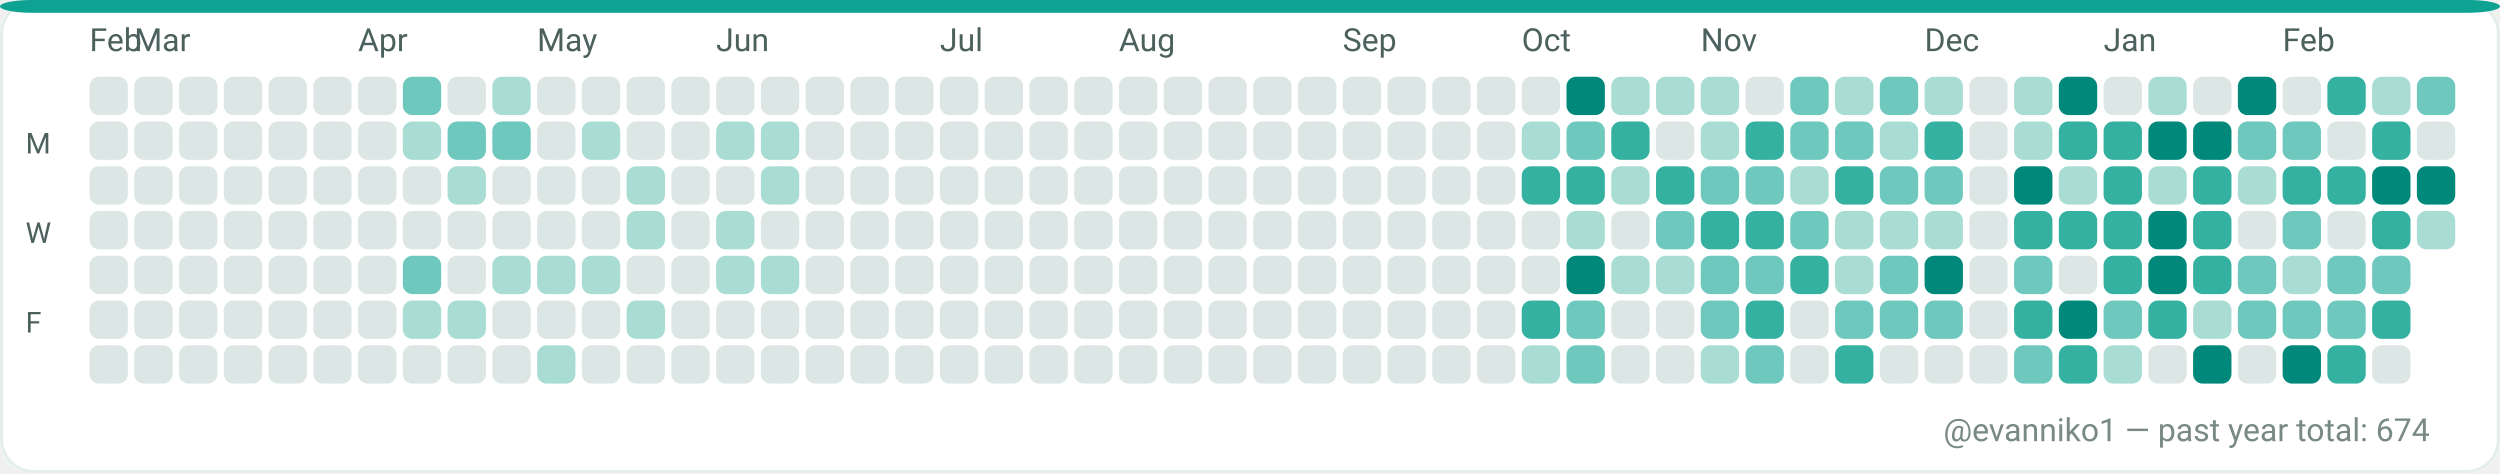
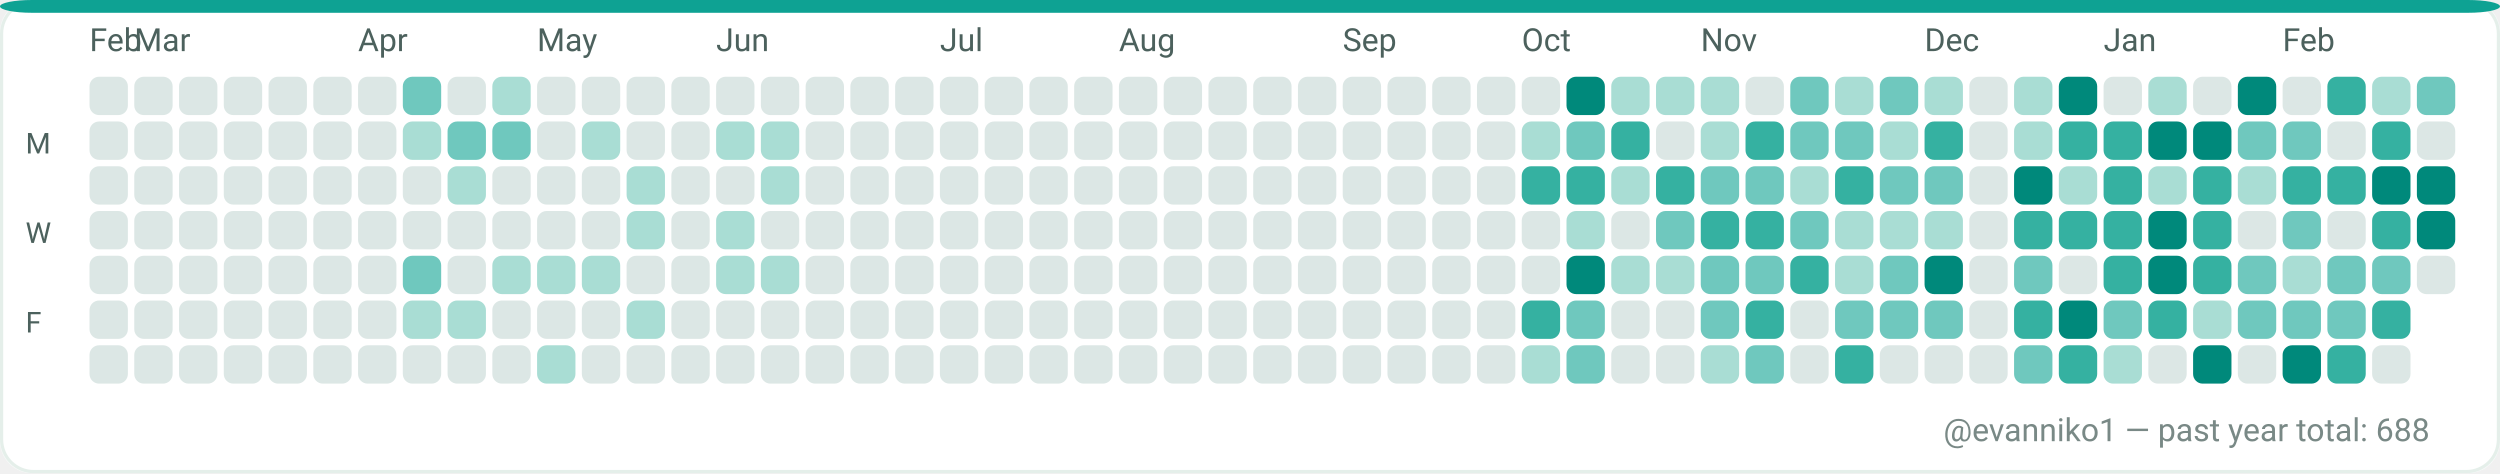
<svg xmlns="http://www.w3.org/2000/svg" width="782" height="148" viewBox="0 0 782 148" role="img" aria-label="GitHub contributions calendar for evanniko1">
  <rect x="0" y="0" width="782" height="148" rx="10" fill="#F7FAF9" />
  <rect x="0.5" y="0.5" width="781" height="147" rx="10" fill="#FFFFFF" stroke="#E5EFEA" stroke-width="1" />
  <rect x="0" y="0" width="782" height="4" rx="10" fill="#0EA293" />
  <text x="28" y="16" fill="#4C615D" font-family="ui-sans-serif, system-ui, -apple-system, Segoe UI, Roboto, Ubuntu, Cantarell, Noto Sans, Helvetica Neue, Arial" font-size="10" text-rendering="geometricPrecision">Feb</text>
  <text x="42" y="16" fill="#4C615D" font-family="ui-sans-serif, system-ui, -apple-system, Segoe UI, Roboto, Ubuntu, Cantarell, Noto Sans, Helvetica Neue, Arial" font-size="10" text-rendering="geometricPrecision">Mar</text>
  <text x="112" y="16" fill="#4C615D" font-family="ui-sans-serif, system-ui, -apple-system, Segoe UI, Roboto, Ubuntu, Cantarell, Noto Sans, Helvetica Neue, Arial" font-size="10" text-rendering="geometricPrecision">Apr</text>
  <text x="168" y="16" fill="#4C615D" font-family="ui-sans-serif, system-ui, -apple-system, Segoe UI, Roboto, Ubuntu, Cantarell, Noto Sans, Helvetica Neue, Arial" font-size="10" text-rendering="geometricPrecision">May</text>
  <text x="224" y="16" fill="#4C615D" font-family="ui-sans-serif, system-ui, -apple-system, Segoe UI, Roboto, Ubuntu, Cantarell, Noto Sans, Helvetica Neue, Arial" font-size="10" text-rendering="geometricPrecision">Jun</text>
  <text x="294" y="16" fill="#4C615D" font-family="ui-sans-serif, system-ui, -apple-system, Segoe UI, Roboto, Ubuntu, Cantarell, Noto Sans, Helvetica Neue, Arial" font-size="10" text-rendering="geometricPrecision">Jul</text>
  <text x="350" y="16" fill="#4C615D" font-family="ui-sans-serif, system-ui, -apple-system, Segoe UI, Roboto, Ubuntu, Cantarell, Noto Sans, Helvetica Neue, Arial" font-size="10" text-rendering="geometricPrecision">Aug</text>
  <text x="420" y="16" fill="#4C615D" font-family="ui-sans-serif, system-ui, -apple-system, Segoe UI, Roboto, Ubuntu, Cantarell, Noto Sans, Helvetica Neue, Arial" font-size="10" text-rendering="geometricPrecision">Sep</text>
  <text x="476" y="16" fill="#4C615D" font-family="ui-sans-serif, system-ui, -apple-system, Segoe UI, Roboto, Ubuntu, Cantarell, Noto Sans, Helvetica Neue, Arial" font-size="10" text-rendering="geometricPrecision">Oct</text>
  <text x="532" y="16" fill="#4C615D" font-family="ui-sans-serif, system-ui, -apple-system, Segoe UI, Roboto, Ubuntu, Cantarell, Noto Sans, Helvetica Neue, Arial" font-size="10" text-rendering="geometricPrecision">Nov</text>
  <text x="602" y="16" fill="#4C615D" font-family="ui-sans-serif, system-ui, -apple-system, Segoe UI, Roboto, Ubuntu, Cantarell, Noto Sans, Helvetica Neue, Arial" font-size="10" text-rendering="geometricPrecision">Dec</text>
  <text x="658" y="16" fill="#4C615D" font-family="ui-sans-serif, system-ui, -apple-system, Segoe UI, Roboto, Ubuntu, Cantarell, Noto Sans, Helvetica Neue, Arial" font-size="10" text-rendering="geometricPrecision">Jan</text>
  <text x="714" y="16" fill="#4C615D" font-family="ui-sans-serif, system-ui, -apple-system, Segoe UI, Roboto, Ubuntu, Cantarell, Noto Sans, Helvetica Neue, Arial" font-size="10" text-rendering="geometricPrecision">Feb</text>
  <text x="8" y="48" fill="#4C615D" font-family="ui-sans-serif, system-ui, -apple-system, Segoe UI, Roboto, Ubuntu, Cantarell, Noto Sans, Helvetica Neue, Arial" font-size="9" text-rendering="geometricPrecision">M</text>
  <text x="8" y="76" fill="#4C615D" font-family="ui-sans-serif, system-ui, -apple-system, Segoe UI, Roboto, Ubuntu, Cantarell, Noto Sans, Helvetica Neue, Arial" font-size="9" text-rendering="geometricPrecision">W</text>
  <text x="8" y="104" fill="#4C615D" font-family="ui-sans-serif, system-ui, -apple-system, Segoe UI, Roboto, Ubuntu, Cantarell, Noto Sans, Helvetica Neue, Arial" font-size="9" text-rendering="geometricPrecision">F</text>
  <g>
    <rect x="28" y="24" width="12" height="12" rx="3" fill="#DCE7E5" />
  </g>
  <g>
    <rect x="28" y="38" width="12" height="12" rx="3" fill="#DCE7E5" />
  </g>
  <g>
    <rect x="28" y="52" width="12" height="12" rx="3" fill="#DCE7E5" />
  </g>
  <g>
    <rect x="28" y="66" width="12" height="12" rx="3" fill="#DCE7E5" />
  </g>
  <g>
    <rect x="28" y="80" width="12" height="12" rx="3" fill="#DCE7E5" />
  </g>
  <g>
    <rect x="28" y="94" width="12" height="12" rx="3" fill="#DCE7E5" />
  </g>
  <g>
    <rect x="28" y="108" width="12" height="12" rx="3" fill="#DCE7E5" />
  </g>
  <g>
    <rect x="42" y="24" width="12" height="12" rx="3" fill="#DCE7E5" />
  </g>
  <g>
    <rect x="42" y="38" width="12" height="12" rx="3" fill="#DCE7E5" />
  </g>
  <g>
    <rect x="42" y="52" width="12" height="12" rx="3" fill="#DCE7E5" />
  </g>
  <g>
    <rect x="42" y="66" width="12" height="12" rx="3" fill="#DCE7E5" />
  </g>
  <g>
    <rect x="42" y="80" width="12" height="12" rx="3" fill="#DCE7E5" />
  </g>
  <g>
    <rect x="42" y="94" width="12" height="12" rx="3" fill="#DCE7E5" />
  </g>
  <g>
    <rect x="42" y="108" width="12" height="12" rx="3" fill="#DCE7E5" />
  </g>
  <g>
    <rect x="56" y="24" width="12" height="12" rx="3" fill="#DCE7E5" />
  </g>
  <g>
    <rect x="56" y="38" width="12" height="12" rx="3" fill="#DCE7E5" />
  </g>
  <g>
    <rect x="56" y="52" width="12" height="12" rx="3" fill="#DCE7E5" />
  </g>
  <g>
    <rect x="56" y="66" width="12" height="12" rx="3" fill="#DCE7E5" />
  </g>
  <g>
    <rect x="56" y="80" width="12" height="12" rx="3" fill="#DCE7E5" />
  </g>
  <g>
    <rect x="56" y="94" width="12" height="12" rx="3" fill="#DCE7E5" />
  </g>
  <g>
    <rect x="56" y="108" width="12" height="12" rx="3" fill="#DCE7E5" />
  </g>
  <g>
    <rect x="70" y="24" width="12" height="12" rx="3" fill="#DCE7E5" />
  </g>
  <g>
    <rect x="70" y="38" width="12" height="12" rx="3" fill="#DCE7E5" />
  </g>
  <g>
    <rect x="70" y="52" width="12" height="12" rx="3" fill="#DCE7E5" />
  </g>
  <g>
    <rect x="70" y="66" width="12" height="12" rx="3" fill="#DCE7E5" />
  </g>
  <g>
    <rect x="70" y="80" width="12" height="12" rx="3" fill="#DCE7E5" />
  </g>
  <g>
    <rect x="70" y="94" width="12" height="12" rx="3" fill="#DCE7E5" />
  </g>
  <g>
    <rect x="70" y="108" width="12" height="12" rx="3" fill="#DCE7E5" />
  </g>
  <g>
    <rect x="84" y="24" width="12" height="12" rx="3" fill="#DCE7E5" />
  </g>
  <g>
    <rect x="84" y="38" width="12" height="12" rx="3" fill="#DCE7E5" />
  </g>
  <g>
    <rect x="84" y="52" width="12" height="12" rx="3" fill="#DCE7E5" />
  </g>
  <g>
    <rect x="84" y="66" width="12" height="12" rx="3" fill="#DCE7E5" />
  </g>
  <g>
    <rect x="84" y="80" width="12" height="12" rx="3" fill="#DCE7E5" />
  </g>
  <g>
    <rect x="84" y="94" width="12" height="12" rx="3" fill="#DCE7E5" />
  </g>
  <g>
    <rect x="84" y="108" width="12" height="12" rx="3" fill="#DCE7E5" />
  </g>
  <g>
    <rect x="98" y="24" width="12" height="12" rx="3" fill="#DCE7E5" />
  </g>
  <g>
    <rect x="98" y="38" width="12" height="12" rx="3" fill="#DCE7E5" />
  </g>
  <g>
    <rect x="98" y="52" width="12" height="12" rx="3" fill="#DCE7E5" />
  </g>
  <g>
    <rect x="98" y="66" width="12" height="12" rx="3" fill="#DCE7E5" />
  </g>
  <g>
    <rect x="98" y="80" width="12" height="12" rx="3" fill="#DCE7E5" />
  </g>
  <g>
    <rect x="98" y="94" width="12" height="12" rx="3" fill="#DCE7E5" />
  </g>
  <g>
    <rect x="98" y="108" width="12" height="12" rx="3" fill="#DCE7E5" />
  </g>
  <g>
    <rect x="112" y="24" width="12" height="12" rx="3" fill="#DCE7E5" />
  </g>
  <g>
    <rect x="112" y="38" width="12" height="12" rx="3" fill="#DCE7E5" />
  </g>
  <g>
    <rect x="112" y="52" width="12" height="12" rx="3" fill="#DCE7E5" />
  </g>
  <g>
    <rect x="112" y="66" width="12" height="12" rx="3" fill="#DCE7E5" />
  </g>
  <g>
    <rect x="112" y="80" width="12" height="12" rx="3" fill="#DCE7E5" />
  </g>
  <g>
    <rect x="112" y="94" width="12" height="12" rx="3" fill="#DCE7E5" />
  </g>
  <g>
    <rect x="112" y="108" width="12" height="12" rx="3" fill="#DCE7E5" />
  </g>
  <g>
    <rect x="126" y="24" width="12" height="12" rx="3" fill="#6FC8BE" />
  </g>
  <g>
    <rect x="126" y="38" width="12" height="12" rx="3" fill="#A9DDD4" />
  </g>
  <g>
    <rect x="126" y="52" width="12" height="12" rx="3" fill="#DCE7E5" />
  </g>
  <g>
    <rect x="126" y="66" width="12" height="12" rx="3" fill="#DCE7E5" />
  </g>
  <g>
    <rect x="126" y="80" width="12" height="12" rx="3" fill="#6FC8BE" />
  </g>
  <g>
    <rect x="126" y="94" width="12" height="12" rx="3" fill="#A9DDD4" />
  </g>
  <g>
    <rect x="126" y="108" width="12" height="12" rx="3" fill="#DCE7E5" />
  </g>
  <g>
    <rect x="140" y="24" width="12" height="12" rx="3" fill="#DCE7E5" />
  </g>
  <g>
    <rect x="140" y="38" width="12" height="12" rx="3" fill="#6FC8BE" />
  </g>
  <g>
    <rect x="140" y="52" width="12" height="12" rx="3" fill="#A9DDD4" />
  </g>
  <g>
    <rect x="140" y="66" width="12" height="12" rx="3" fill="#DCE7E5" />
  </g>
  <g>
    <rect x="140" y="80" width="12" height="12" rx="3" fill="#DCE7E5" />
  </g>
  <g>
    <rect x="140" y="94" width="12" height="12" rx="3" fill="#A9DDD4" />
  </g>
  <g>
    <rect x="140" y="108" width="12" height="12" rx="3" fill="#DCE7E5" />
  </g>
  <g>
    <rect x="154" y="24" width="12" height="12" rx="3" fill="#A9DDD4" />
  </g>
  <g>
    <rect x="154" y="38" width="12" height="12" rx="3" fill="#6FC8BE" />
  </g>
  <g>
    <rect x="154" y="52" width="12" height="12" rx="3" fill="#DCE7E5" />
  </g>
  <g>
    <rect x="154" y="66" width="12" height="12" rx="3" fill="#DCE7E5" />
  </g>
  <g>
    <rect x="154" y="80" width="12" height="12" rx="3" fill="#A9DDD4" />
  </g>
  <g>
    <rect x="154" y="94" width="12" height="12" rx="3" fill="#DCE7E5" />
  </g>
  <g>
    <rect x="154" y="108" width="12" height="12" rx="3" fill="#DCE7E5" />
  </g>
  <g>
    <rect x="168" y="24" width="12" height="12" rx="3" fill="#DCE7E5" />
  </g>
  <g>
    <rect x="168" y="38" width="12" height="12" rx="3" fill="#DCE7E5" />
  </g>
  <g>
    <rect x="168" y="52" width="12" height="12" rx="3" fill="#DCE7E5" />
  </g>
  <g>
    <rect x="168" y="66" width="12" height="12" rx="3" fill="#DCE7E5" />
  </g>
  <g>
    <rect x="168" y="80" width="12" height="12" rx="3" fill="#A9DDD4" />
  </g>
  <g>
    <rect x="168" y="94" width="12" height="12" rx="3" fill="#DCE7E5" />
  </g>
  <g>
    <rect x="168" y="108" width="12" height="12" rx="3" fill="#A9DDD4" />
  </g>
  <g>
    <rect x="182" y="24" width="12" height="12" rx="3" fill="#DCE7E5" />
  </g>
  <g>
    <rect x="182" y="38" width="12" height="12" rx="3" fill="#A9DDD4" />
  </g>
  <g>
    <rect x="182" y="52" width="12" height="12" rx="3" fill="#DCE7E5" />
  </g>
  <g>
    <rect x="182" y="66" width="12" height="12" rx="3" fill="#DCE7E5" />
  </g>
  <g>
    <rect x="182" y="80" width="12" height="12" rx="3" fill="#A9DDD4" />
  </g>
  <g>
    <rect x="182" y="94" width="12" height="12" rx="3" fill="#DCE7E5" />
  </g>
  <g>
    <rect x="182" y="108" width="12" height="12" rx="3" fill="#DCE7E5" />
  </g>
  <g>
    <rect x="196" y="24" width="12" height="12" rx="3" fill="#DCE7E5" />
  </g>
  <g>
    <rect x="196" y="38" width="12" height="12" rx="3" fill="#DCE7E5" />
  </g>
  <g>
    <rect x="196" y="52" width="12" height="12" rx="3" fill="#A9DDD4" />
  </g>
  <g>
    <rect x="196" y="66" width="12" height="12" rx="3" fill="#A9DDD4" />
  </g>
  <g>
    <rect x="196" y="80" width="12" height="12" rx="3" fill="#DCE7E5" />
  </g>
  <g>
    <rect x="196" y="94" width="12" height="12" rx="3" fill="#A9DDD4" />
  </g>
  <g>
    <rect x="196" y="108" width="12" height="12" rx="3" fill="#DCE7E5" />
  </g>
  <g>
    <rect x="210" y="24" width="12" height="12" rx="3" fill="#DCE7E5" />
  </g>
  <g>
    <rect x="210" y="38" width="12" height="12" rx="3" fill="#DCE7E5" />
  </g>
  <g>
    <rect x="210" y="52" width="12" height="12" rx="3" fill="#DCE7E5" />
  </g>
  <g>
    <rect x="210" y="66" width="12" height="12" rx="3" fill="#DCE7E5" />
  </g>
  <g>
    <rect x="210" y="80" width="12" height="12" rx="3" fill="#DCE7E5" />
  </g>
  <g>
    <rect x="210" y="94" width="12" height="12" rx="3" fill="#DCE7E5" />
  </g>
  <g>
    <rect x="210" y="108" width="12" height="12" rx="3" fill="#DCE7E5" />
  </g>
  <g>
    <rect x="224" y="24" width="12" height="12" rx="3" fill="#DCE7E5" />
  </g>
  <g>
    <rect x="224" y="38" width="12" height="12" rx="3" fill="#A9DDD4" />
  </g>
  <g>
    <rect x="224" y="52" width="12" height="12" rx="3" fill="#DCE7E5" />
  </g>
  <g>
    <rect x="224" y="66" width="12" height="12" rx="3" fill="#A9DDD4" />
  </g>
  <g>
    <rect x="224" y="80" width="12" height="12" rx="3" fill="#A9DDD4" />
  </g>
  <g>
    <rect x="224" y="94" width="12" height="12" rx="3" fill="#DCE7E5" />
  </g>
  <g>
    <rect x="224" y="108" width="12" height="12" rx="3" fill="#DCE7E5" />
  </g>
  <g>
    <rect x="238" y="24" width="12" height="12" rx="3" fill="#DCE7E5" />
  </g>
  <g>
    <rect x="238" y="38" width="12" height="12" rx="3" fill="#A9DDD4" />
  </g>
  <g>
    <rect x="238" y="52" width="12" height="12" rx="3" fill="#A9DDD4" />
  </g>
  <g>
    <rect x="238" y="66" width="12" height="12" rx="3" fill="#DCE7E5" />
  </g>
  <g>
    <rect x="238" y="80" width="12" height="12" rx="3" fill="#A9DDD4" />
  </g>
  <g>
    <rect x="238" y="94" width="12" height="12" rx="3" fill="#DCE7E5" />
  </g>
  <g>
    <rect x="238" y="108" width="12" height="12" rx="3" fill="#DCE7E5" />
  </g>
  <g>
    <rect x="252" y="24" width="12" height="12" rx="3" fill="#DCE7E5" />
  </g>
  <g>
    <rect x="252" y="38" width="12" height="12" rx="3" fill="#DCE7E5" />
  </g>
  <g>
    <rect x="252" y="52" width="12" height="12" rx="3" fill="#DCE7E5" />
  </g>
  <g>
    <rect x="252" y="66" width="12" height="12" rx="3" fill="#DCE7E5" />
  </g>
  <g>
    <rect x="252" y="80" width="12" height="12" rx="3" fill="#DCE7E5" />
  </g>
  <g>
    <rect x="252" y="94" width="12" height="12" rx="3" fill="#DCE7E5" />
  </g>
  <g>
    <rect x="252" y="108" width="12" height="12" rx="3" fill="#DCE7E5" />
  </g>
  <g>
    <rect x="266" y="24" width="12" height="12" rx="3" fill="#DCE7E5" />
  </g>
  <g>
    <rect x="266" y="38" width="12" height="12" rx="3" fill="#DCE7E5" />
  </g>
  <g>
    <rect x="266" y="52" width="12" height="12" rx="3" fill="#DCE7E5" />
  </g>
  <g>
    <rect x="266" y="66" width="12" height="12" rx="3" fill="#DCE7E5" />
  </g>
  <g>
    <rect x="266" y="80" width="12" height="12" rx="3" fill="#DCE7E5" />
  </g>
  <g>
    <rect x="266" y="94" width="12" height="12" rx="3" fill="#DCE7E5" />
  </g>
  <g>
    <rect x="266" y="108" width="12" height="12" rx="3" fill="#DCE7E5" />
  </g>
  <g>
    <rect x="280" y="24" width="12" height="12" rx="3" fill="#DCE7E5" />
  </g>
  <g>
    <rect x="280" y="38" width="12" height="12" rx="3" fill="#DCE7E5" />
  </g>
  <g>
    <rect x="280" y="52" width="12" height="12" rx="3" fill="#DCE7E5" />
  </g>
  <g>
    <rect x="280" y="66" width="12" height="12" rx="3" fill="#DCE7E5" />
  </g>
  <g>
    <rect x="280" y="80" width="12" height="12" rx="3" fill="#DCE7E5" />
  </g>
  <g>
    <rect x="280" y="94" width="12" height="12" rx="3" fill="#DCE7E5" />
  </g>
  <g>
    <rect x="280" y="108" width="12" height="12" rx="3" fill="#DCE7E5" />
  </g>
  <g>
    <rect x="294" y="24" width="12" height="12" rx="3" fill="#DCE7E5" />
  </g>
  <g>
    <rect x="294" y="38" width="12" height="12" rx="3" fill="#DCE7E5" />
  </g>
  <g>
    <rect x="294" y="52" width="12" height="12" rx="3" fill="#DCE7E5" />
  </g>
  <g>
    <rect x="294" y="66" width="12" height="12" rx="3" fill="#DCE7E5" />
  </g>
  <g>
    <rect x="294" y="80" width="12" height="12" rx="3" fill="#DCE7E5" />
  </g>
  <g>
    <rect x="294" y="94" width="12" height="12" rx="3" fill="#DCE7E5" />
  </g>
  <g>
    <rect x="294" y="108" width="12" height="12" rx="3" fill="#DCE7E5" />
  </g>
  <g>
    <rect x="308" y="24" width="12" height="12" rx="3" fill="#DCE7E5" />
  </g>
  <g>
    <rect x="308" y="38" width="12" height="12" rx="3" fill="#DCE7E5" />
  </g>
  <g>
    <rect x="308" y="52" width="12" height="12" rx="3" fill="#DCE7E5" />
  </g>
  <g>
    <rect x="308" y="66" width="12" height="12" rx="3" fill="#DCE7E5" />
  </g>
  <g>
    <rect x="308" y="80" width="12" height="12" rx="3" fill="#DCE7E5" />
  </g>
  <g>
    <rect x="308" y="94" width="12" height="12" rx="3" fill="#DCE7E5" />
  </g>
  <g>
    <rect x="308" y="108" width="12" height="12" rx="3" fill="#DCE7E5" />
  </g>
  <g>
    <rect x="322" y="24" width="12" height="12" rx="3" fill="#DCE7E5" />
  </g>
  <g>
    <rect x="322" y="38" width="12" height="12" rx="3" fill="#DCE7E5" />
  </g>
  <g>
    <rect x="322" y="52" width="12" height="12" rx="3" fill="#DCE7E5" />
  </g>
  <g>
    <rect x="322" y="66" width="12" height="12" rx="3" fill="#DCE7E5" />
  </g>
  <g>
    <rect x="322" y="80" width="12" height="12" rx="3" fill="#DCE7E5" />
  </g>
  <g>
    <rect x="322" y="94" width="12" height="12" rx="3" fill="#DCE7E5" />
  </g>
  <g>
    <rect x="322" y="108" width="12" height="12" rx="3" fill="#DCE7E5" />
  </g>
  <g>
    <rect x="336" y="24" width="12" height="12" rx="3" fill="#DCE7E5" />
  </g>
  <g>
    <rect x="336" y="38" width="12" height="12" rx="3" fill="#DCE7E5" />
  </g>
  <g>
    <rect x="336" y="52" width="12" height="12" rx="3" fill="#DCE7E5" />
  </g>
  <g>
    <rect x="336" y="66" width="12" height="12" rx="3" fill="#DCE7E5" />
  </g>
  <g>
    <rect x="336" y="80" width="12" height="12" rx="3" fill="#DCE7E5" />
  </g>
  <g>
    <rect x="336" y="94" width="12" height="12" rx="3" fill="#DCE7E5" />
  </g>
  <g>
    <rect x="336" y="108" width="12" height="12" rx="3" fill="#DCE7E5" />
  </g>
  <g>
    <rect x="350" y="24" width="12" height="12" rx="3" fill="#DCE7E5" />
  </g>
  <g>
    <rect x="350" y="38" width="12" height="12" rx="3" fill="#DCE7E5" />
  </g>
  <g>
    <rect x="350" y="52" width="12" height="12" rx="3" fill="#DCE7E5" />
  </g>
  <g>
    <rect x="350" y="66" width="12" height="12" rx="3" fill="#DCE7E5" />
  </g>
  <g>
    <rect x="350" y="80" width="12" height="12" rx="3" fill="#DCE7E5" />
  </g>
  <g>
    <rect x="350" y="94" width="12" height="12" rx="3" fill="#DCE7E5" />
  </g>
  <g>
    <rect x="350" y="108" width="12" height="12" rx="3" fill="#DCE7E5" />
  </g>
  <g>
    <rect x="364" y="24" width="12" height="12" rx="3" fill="#DCE7E5" />
  </g>
  <g>
    <rect x="364" y="38" width="12" height="12" rx="3" fill="#DCE7E5" />
  </g>
  <g>
    <rect x="364" y="52" width="12" height="12" rx="3" fill="#DCE7E5" />
  </g>
  <g>
    <rect x="364" y="66" width="12" height="12" rx="3" fill="#DCE7E5" />
  </g>
  <g>
    <rect x="364" y="80" width="12" height="12" rx="3" fill="#DCE7E5" />
  </g>
  <g>
    <rect x="364" y="94" width="12" height="12" rx="3" fill="#DCE7E5" />
  </g>
  <g>
    <rect x="364" y="108" width="12" height="12" rx="3" fill="#DCE7E5" />
  </g>
  <g>
    <rect x="378" y="24" width="12" height="12" rx="3" fill="#DCE7E5" />
  </g>
  <g>
    <rect x="378" y="38" width="12" height="12" rx="3" fill="#DCE7E5" />
  </g>
  <g>
    <rect x="378" y="52" width="12" height="12" rx="3" fill="#DCE7E5" />
  </g>
  <g>
    <rect x="378" y="66" width="12" height="12" rx="3" fill="#DCE7E5" />
  </g>
  <g>
    <rect x="378" y="80" width="12" height="12" rx="3" fill="#DCE7E5" />
  </g>
  <g>
    <rect x="378" y="94" width="12" height="12" rx="3" fill="#DCE7E5" />
  </g>
  <g>
    <rect x="378" y="108" width="12" height="12" rx="3" fill="#DCE7E5" />
  </g>
  <g>
    <rect x="392" y="24" width="12" height="12" rx="3" fill="#DCE7E5" />
  </g>
  <g>
    <rect x="392" y="38" width="12" height="12" rx="3" fill="#DCE7E5" />
  </g>
  <g>
    <rect x="392" y="52" width="12" height="12" rx="3" fill="#DCE7E5" />
  </g>
  <g>
    <rect x="392" y="66" width="12" height="12" rx="3" fill="#DCE7E5" />
  </g>
  <g>
    <rect x="392" y="80" width="12" height="12" rx="3" fill="#DCE7E5" />
  </g>
  <g>
    <rect x="392" y="94" width="12" height="12" rx="3" fill="#DCE7E5" />
  </g>
  <g>
    <rect x="392" y="108" width="12" height="12" rx="3" fill="#DCE7E5" />
  </g>
  <g>
    <rect x="406" y="24" width="12" height="12" rx="3" fill="#DCE7E5" />
  </g>
  <g>
    <rect x="406" y="38" width="12" height="12" rx="3" fill="#DCE7E5" />
  </g>
  <g>
    <rect x="406" y="52" width="12" height="12" rx="3" fill="#DCE7E5" />
  </g>
  <g>
    <rect x="406" y="66" width="12" height="12" rx="3" fill="#DCE7E5" />
  </g>
  <g>
    <rect x="406" y="80" width="12" height="12" rx="3" fill="#DCE7E5" />
  </g>
  <g>
    <rect x="406" y="94" width="12" height="12" rx="3" fill="#DCE7E5" />
  </g>
  <g>
    <rect x="406" y="108" width="12" height="12" rx="3" fill="#DCE7E5" />
  </g>
  <g>
    <rect x="420" y="24" width="12" height="12" rx="3" fill="#DCE7E5" />
  </g>
  <g>
    <rect x="420" y="38" width="12" height="12" rx="3" fill="#DCE7E5" />
  </g>
  <g>
    <rect x="420" y="52" width="12" height="12" rx="3" fill="#DCE7E5" />
  </g>
  <g>
    <rect x="420" y="66" width="12" height="12" rx="3" fill="#DCE7E5" />
  </g>
  <g>
    <rect x="420" y="80" width="12" height="12" rx="3" fill="#DCE7E5" />
  </g>
  <g>
    <rect x="420" y="94" width="12" height="12" rx="3" fill="#DCE7E5" />
  </g>
  <g>
    <rect x="420" y="108" width="12" height="12" rx="3" fill="#DCE7E5" />
  </g>
  <g>
    <rect x="434" y="24" width="12" height="12" rx="3" fill="#DCE7E5" />
  </g>
  <g>
    <rect x="434" y="38" width="12" height="12" rx="3" fill="#DCE7E5" />
  </g>
  <g>
    <rect x="434" y="52" width="12" height="12" rx="3" fill="#DCE7E5" />
  </g>
  <g>
    <rect x="434" y="66" width="12" height="12" rx="3" fill="#DCE7E5" />
  </g>
  <g>
    <rect x="434" y="80" width="12" height="12" rx="3" fill="#DCE7E5" />
  </g>
  <g>
    <rect x="434" y="94" width="12" height="12" rx="3" fill="#DCE7E5" />
  </g>
  <g>
    <rect x="434" y="108" width="12" height="12" rx="3" fill="#DCE7E5" />
  </g>
  <g>
    <rect x="448" y="24" width="12" height="12" rx="3" fill="#DCE7E5" />
  </g>
  <g>
    <rect x="448" y="38" width="12" height="12" rx="3" fill="#DCE7E5" />
  </g>
  <g>
    <rect x="448" y="52" width="12" height="12" rx="3" fill="#DCE7E5" />
  </g>
  <g>
    <rect x="448" y="66" width="12" height="12" rx="3" fill="#DCE7E5" />
  </g>
  <g>
    <rect x="448" y="80" width="12" height="12" rx="3" fill="#DCE7E5" />
  </g>
  <g>
    <rect x="448" y="94" width="12" height="12" rx="3" fill="#DCE7E5" />
  </g>
  <g>
    <rect x="448" y="108" width="12" height="12" rx="3" fill="#DCE7E5" />
  </g>
  <g>
    <rect x="462" y="24" width="12" height="12" rx="3" fill="#DCE7E5" />
  </g>
  <g>
    <rect x="462" y="38" width="12" height="12" rx="3" fill="#DCE7E5" />
  </g>
  <g>
    <rect x="462" y="52" width="12" height="12" rx="3" fill="#DCE7E5" />
  </g>
  <g>
    <rect x="462" y="66" width="12" height="12" rx="3" fill="#DCE7E5" />
  </g>
  <g>
    <rect x="462" y="80" width="12" height="12" rx="3" fill="#DCE7E5" />
  </g>
  <g>
    <rect x="462" y="94" width="12" height="12" rx="3" fill="#DCE7E5" />
  </g>
  <g>
    <rect x="462" y="108" width="12" height="12" rx="3" fill="#DCE7E5" />
  </g>
  <g>
    <rect x="476" y="24" width="12" height="12" rx="3" fill="#DCE7E5" />
  </g>
  <g>
    <rect x="476" y="38" width="12" height="12" rx="3" fill="#A9DDD4" />
  </g>
  <g>
    <rect x="476" y="52" width="12" height="12" rx="3" fill="#35B1A1" />
  </g>
  <g>
    <rect x="476" y="66" width="12" height="12" rx="3" fill="#DCE7E5" />
  </g>
  <g>
    <rect x="476" y="80" width="12" height="12" rx="3" fill="#DCE7E5" />
  </g>
  <g>
    <rect x="476" y="94" width="12" height="12" rx="3" fill="#35B1A1" />
  </g>
  <g>
    <rect x="476" y="108" width="12" height="12" rx="3" fill="#A9DDD4" />
  </g>
  <g>
    <rect x="490" y="24" width="12" height="12" rx="3" fill="#00897B" />
  </g>
  <g>
    <rect x="490" y="38" width="12" height="12" rx="3" fill="#6FC8BE" />
  </g>
  <g>
    <rect x="490" y="52" width="12" height="12" rx="3" fill="#35B1A1" />
  </g>
  <g>
    <rect x="490" y="66" width="12" height="12" rx="3" fill="#A9DDD4" />
  </g>
  <g>
    <rect x="490" y="80" width="12" height="12" rx="3" fill="#00897B" />
  </g>
  <g>
    <rect x="490" y="94" width="12" height="12" rx="3" fill="#6FC8BE" />
  </g>
  <g>
    <rect x="490" y="108" width="12" height="12" rx="3" fill="#6FC8BE" />
  </g>
  <g>
    <rect x="504" y="24" width="12" height="12" rx="3" fill="#A9DDD4" />
  </g>
  <g>
    <rect x="504" y="38" width="12" height="12" rx="3" fill="#35B1A1" />
  </g>
  <g>
    <rect x="504" y="52" width="12" height="12" rx="3" fill="#A9DDD4" />
  </g>
  <g>
    <rect x="504" y="66" width="12" height="12" rx="3" fill="#DCE7E5" />
  </g>
  <g>
    <rect x="504" y="80" width="12" height="12" rx="3" fill="#A9DDD4" />
  </g>
  <g>
    <rect x="504" y="94" width="12" height="12" rx="3" fill="#DCE7E5" />
  </g>
  <g>
    <rect x="504" y="108" width="12" height="12" rx="3" fill="#DCE7E5" />
  </g>
  <g>
    <rect x="518" y="24" width="12" height="12" rx="3" fill="#A9DDD4" />
  </g>
  <g>
    <rect x="518" y="38" width="12" height="12" rx="3" fill="#DCE7E5" />
  </g>
  <g>
    <rect x="518" y="52" width="12" height="12" rx="3" fill="#35B1A1" />
  </g>
  <g>
    <rect x="518" y="66" width="12" height="12" rx="3" fill="#6FC8BE" />
  </g>
  <g>
    <rect x="518" y="80" width="12" height="12" rx="3" fill="#A9DDD4" />
  </g>
  <g>
    <rect x="518" y="94" width="12" height="12" rx="3" fill="#DCE7E5" />
  </g>
  <g>
    <rect x="518" y="108" width="12" height="12" rx="3" fill="#DCE7E5" />
  </g>
  <g>
    <rect x="532" y="24" width="12" height="12" rx="3" fill="#A9DDD4" />
  </g>
  <g>
    <rect x="532" y="38" width="12" height="12" rx="3" fill="#A9DDD4" />
  </g>
  <g>
    <rect x="532" y="52" width="12" height="12" rx="3" fill="#6FC8BE" />
  </g>
  <g>
    <rect x="532" y="66" width="12" height="12" rx="3" fill="#35B1A1" />
  </g>
  <g>
    <rect x="532" y="80" width="12" height="12" rx="3" fill="#6FC8BE" />
  </g>
  <g>
    <rect x="532" y="94" width="12" height="12" rx="3" fill="#6FC8BE" />
  </g>
  <g>
    <rect x="532" y="108" width="12" height="12" rx="3" fill="#A9DDD4" />
  </g>
  <g>
    <rect x="546" y="24" width="12" height="12" rx="3" fill="#DCE7E5" />
  </g>
  <g>
    <rect x="546" y="38" width="12" height="12" rx="3" fill="#35B1A1" />
  </g>
  <g>
    <rect x="546" y="52" width="12" height="12" rx="3" fill="#6FC8BE" />
  </g>
  <g>
    <rect x="546" y="66" width="12" height="12" rx="3" fill="#35B1A1" />
  </g>
  <g>
    <rect x="546" y="80" width="12" height="12" rx="3" fill="#6FC8BE" />
  </g>
  <g>
    <rect x="546" y="94" width="12" height="12" rx="3" fill="#35B1A1" />
  </g>
  <g>
    <rect x="546" y="108" width="12" height="12" rx="3" fill="#6FC8BE" />
  </g>
  <g>
    <rect x="560" y="24" width="12" height="12" rx="3" fill="#6FC8BE" />
  </g>
  <g>
    <rect x="560" y="38" width="12" height="12" rx="3" fill="#6FC8BE" />
  </g>
  <g>
    <rect x="560" y="52" width="12" height="12" rx="3" fill="#A9DDD4" />
  </g>
  <g>
    <rect x="560" y="66" width="12" height="12" rx="3" fill="#6FC8BE" />
  </g>
  <g>
    <rect x="560" y="80" width="12" height="12" rx="3" fill="#35B1A1" />
  </g>
  <g>
    <rect x="560" y="94" width="12" height="12" rx="3" fill="#DCE7E5" />
  </g>
  <g>
    <rect x="560" y="108" width="12" height="12" rx="3" fill="#DCE7E5" />
  </g>
  <g>
    <rect x="574" y="24" width="12" height="12" rx="3" fill="#A9DDD4" />
  </g>
  <g>
    <rect x="574" y="38" width="12" height="12" rx="3" fill="#6FC8BE" />
  </g>
  <g>
    <rect x="574" y="52" width="12" height="12" rx="3" fill="#35B1A1" />
  </g>
  <g>
    <rect x="574" y="66" width="12" height="12" rx="3" fill="#A9DDD4" />
  </g>
  <g>
    <rect x="574" y="80" width="12" height="12" rx="3" fill="#A9DDD4" />
  </g>
  <g>
    <rect x="574" y="94" width="12" height="12" rx="3" fill="#6FC8BE" />
  </g>
  <g>
    <rect x="574" y="108" width="12" height="12" rx="3" fill="#35B1A1" />
  </g>
  <g>
    <rect x="588" y="24" width="12" height="12" rx="3" fill="#6FC8BE" />
  </g>
  <g>
    <rect x="588" y="38" width="12" height="12" rx="3" fill="#A9DDD4" />
  </g>
  <g>
    <rect x="588" y="52" width="12" height="12" rx="3" fill="#6FC8BE" />
  </g>
  <g>
    <rect x="588" y="66" width="12" height="12" rx="3" fill="#A9DDD4" />
  </g>
  <g>
    <rect x="588" y="80" width="12" height="12" rx="3" fill="#6FC8BE" />
  </g>
  <g>
    <rect x="588" y="94" width="12" height="12" rx="3" fill="#6FC8BE" />
  </g>
  <g>
    <rect x="588" y="108" width="12" height="12" rx="3" fill="#DCE7E5" />
  </g>
  <g>
    <rect x="602" y="24" width="12" height="12" rx="3" fill="#A9DDD4" />
  </g>
  <g>
    <rect x="602" y="38" width="12" height="12" rx="3" fill="#35B1A1" />
  </g>
  <g>
    <rect x="602" y="52" width="12" height="12" rx="3" fill="#6FC8BE" />
  </g>
  <g>
    <rect x="602" y="66" width="12" height="12" rx="3" fill="#A9DDD4" />
  </g>
  <g>
    <rect x="602" y="80" width="12" height="12" rx="3" fill="#00897B" />
  </g>
  <g>
    <rect x="602" y="94" width="12" height="12" rx="3" fill="#6FC8BE" />
  </g>
  <g>
    <rect x="602" y="108" width="12" height="12" rx="3" fill="#DCE7E5" />
  </g>
  <g>
    <rect x="616" y="24" width="12" height="12" rx="3" fill="#DCE7E5" />
  </g>
  <g>
    <rect x="616" y="38" width="12" height="12" rx="3" fill="#DCE7E5" />
  </g>
  <g>
    <rect x="616" y="52" width="12" height="12" rx="3" fill="#DCE7E5" />
  </g>
  <g>
    <rect x="616" y="66" width="12" height="12" rx="3" fill="#DCE7E5" />
  </g>
  <g>
    <rect x="616" y="80" width="12" height="12" rx="3" fill="#DCE7E5" />
  </g>
  <g>
    <rect x="616" y="94" width="12" height="12" rx="3" fill="#DCE7E5" />
  </g>
  <g>
    <rect x="616" y="108" width="12" height="12" rx="3" fill="#DCE7E5" />
  </g>
  <g>
    <rect x="630" y="24" width="12" height="12" rx="3" fill="#A9DDD4" />
  </g>
  <g>
    <rect x="630" y="38" width="12" height="12" rx="3" fill="#A9DDD4" />
  </g>
  <g>
    <rect x="630" y="52" width="12" height="12" rx="3" fill="#00897B" />
  </g>
  <g>
    <rect x="630" y="66" width="12" height="12" rx="3" fill="#35B1A1" />
  </g>
  <g>
    <rect x="630" y="80" width="12" height="12" rx="3" fill="#6FC8BE" />
  </g>
  <g>
    <rect x="630" y="94" width="12" height="12" rx="3" fill="#35B1A1" />
  </g>
  <g>
    <rect x="630" y="108" width="12" height="12" rx="3" fill="#6FC8BE" />
  </g>
  <g>
    <rect x="644" y="24" width="12" height="12" rx="3" fill="#00897B" />
  </g>
  <g>
    <rect x="644" y="38" width="12" height="12" rx="3" fill="#35B1A1" />
  </g>
  <g>
    <rect x="644" y="52" width="12" height="12" rx="3" fill="#A9DDD4" />
  </g>
  <g>
    <rect x="644" y="66" width="12" height="12" rx="3" fill="#35B1A1" />
  </g>
  <g>
    <rect x="644" y="80" width="12" height="12" rx="3" fill="#DCE7E5" />
  </g>
  <g>
    <rect x="644" y="94" width="12" height="12" rx="3" fill="#00897B" />
  </g>
  <g>
    <rect x="644" y="108" width="12" height="12" rx="3" fill="#35B1A1" />
  </g>
  <g>
    <rect x="658" y="24" width="12" height="12" rx="3" fill="#DCE7E5" />
  </g>
  <g>
    <rect x="658" y="38" width="12" height="12" rx="3" fill="#35B1A1" />
  </g>
  <g>
    <rect x="658" y="52" width="12" height="12" rx="3" fill="#35B1A1" />
  </g>
  <g>
    <rect x="658" y="66" width="12" height="12" rx="3" fill="#35B1A1" />
  </g>
  <g>
    <rect x="658" y="80" width="12" height="12" rx="3" fill="#35B1A1" />
  </g>
  <g>
    <rect x="658" y="94" width="12" height="12" rx="3" fill="#6FC8BE" />
  </g>
  <g>
    <rect x="658" y="108" width="12" height="12" rx="3" fill="#A9DDD4" />
  </g>
  <g>
    <rect x="672" y="24" width="12" height="12" rx="3" fill="#A9DDD4" />
  </g>
  <g>
    <rect x="672" y="38" width="12" height="12" rx="3" fill="#00897B" />
  </g>
  <g>
    <rect x="672" y="52" width="12" height="12" rx="3" fill="#A9DDD4" />
  </g>
  <g>
    <rect x="672" y="66" width="12" height="12" rx="3" fill="#00897B" />
  </g>
  <g>
    <rect x="672" y="80" width="12" height="12" rx="3" fill="#00897B" />
  </g>
  <g>
    <rect x="672" y="94" width="12" height="12" rx="3" fill="#35B1A1" />
  </g>
  <g>
    <rect x="672" y="108" width="12" height="12" rx="3" fill="#DCE7E5" />
  </g>
  <g>
    <rect x="686" y="24" width="12" height="12" rx="3" fill="#DCE7E5" />
  </g>
  <g>
    <rect x="686" y="38" width="12" height="12" rx="3" fill="#00897B" />
  </g>
  <g>
    <rect x="686" y="52" width="12" height="12" rx="3" fill="#35B1A1" />
  </g>
  <g>
    <rect x="686" y="66" width="12" height="12" rx="3" fill="#35B1A1" />
  </g>
  <g>
    <rect x="686" y="80" width="12" height="12" rx="3" fill="#35B1A1" />
  </g>
  <g>
    <rect x="686" y="94" width="12" height="12" rx="3" fill="#A9DDD4" />
  </g>
  <g>
    <rect x="686" y="108" width="12" height="12" rx="3" fill="#00897B" />
  </g>
  <g>
    <rect x="700" y="24" width="12" height="12" rx="3" fill="#00897B" />
  </g>
  <g>
    <rect x="700" y="38" width="12" height="12" rx="3" fill="#6FC8BE" />
  </g>
  <g>
    <rect x="700" y="52" width="12" height="12" rx="3" fill="#A9DDD4" />
  </g>
  <g>
    <rect x="700" y="66" width="12" height="12" rx="3" fill="#DCE7E5" />
  </g>
  <g>
    <rect x="700" y="80" width="12" height="12" rx="3" fill="#6FC8BE" />
  </g>
  <g>
    <rect x="700" y="94" width="12" height="12" rx="3" fill="#6FC8BE" />
  </g>
  <g>
    <rect x="700" y="108" width="12" height="12" rx="3" fill="#DCE7E5" />
  </g>
  <g>
    <rect x="714" y="24" width="12" height="12" rx="3" fill="#DCE7E5" />
  </g>
  <g>
    <rect x="714" y="38" width="12" height="12" rx="3" fill="#6FC8BE" />
  </g>
  <g>
    <rect x="714" y="52" width="12" height="12" rx="3" fill="#35B1A1" />
  </g>
  <g>
    <rect x="714" y="66" width="12" height="12" rx="3" fill="#6FC8BE" />
  </g>
  <g>
    <rect x="714" y="80" width="12" height="12" rx="3" fill="#A9DDD4" />
  </g>
  <g>
    <rect x="714" y="94" width="12" height="12" rx="3" fill="#6FC8BE" />
  </g>
  <g>
    <rect x="714" y="108" width="12" height="12" rx="3" fill="#00897B" />
  </g>
  <g>
    <rect x="728" y="24" width="12" height="12" rx="3" fill="#35B1A1" />
  </g>
  <g>
    <rect x="728" y="38" width="12" height="12" rx="3" fill="#DCE7E5" />
  </g>
  <g>
    <rect x="728" y="52" width="12" height="12" rx="3" fill="#35B1A1" />
  </g>
  <g>
    <rect x="728" y="66" width="12" height="12" rx="3" fill="#DCE7E5" />
  </g>
  <g>
    <rect x="728" y="80" width="12" height="12" rx="3" fill="#6FC8BE" />
  </g>
  <g>
    <rect x="728" y="94" width="12" height="12" rx="3" fill="#6FC8BE" />
  </g>
  <g>
    <rect x="728" y="108" width="12" height="12" rx="3" fill="#35B1A1" />
  </g>
  <g>
    <rect x="742" y="24" width="12" height="12" rx="3" fill="#A9DDD4" />
  </g>
  <g>
    <rect x="742" y="38" width="12" height="12" rx="3" fill="#35B1A1" />
  </g>
  <g>
    <rect x="742" y="52" width="12" height="12" rx="3" fill="#00897B" />
  </g>
  <g>
    <rect x="742" y="66" width="12" height="12" rx="3" fill="#35B1A1" />
  </g>
  <g>
    <rect x="742" y="80" width="12" height="12" rx="3" fill="#6FC8BE" />
  </g>
  <g>
    <rect x="742" y="94" width="12" height="12" rx="3" fill="#35B1A1" />
  </g>
  <g>
    <rect x="742" y="108" width="12" height="12" rx="3" fill="#DCE7E5" />
  </g>
  <g>
    <rect x="756" y="24" width="12" height="12" rx="3" fill="#6FC8BE" />
  </g>
  <g>
    <rect x="756" y="38" width="12" height="12" rx="3" fill="#DCE7E5" />
  </g>
  <g>
    <rect x="756" y="52" width="12" height="12" rx="3" fill="#00897B" />
  </g>
  <g>
-     <rect x="756" y="66" width="12" height="12" rx="3" fill="#A9DDD4" />
-   </g>
-   <text x="760" y="138" fill="#4C615D" font-family="ui-sans-serif, system-ui, -apple-system, Segoe UI, Roboto, Ubuntu, Cantarell, Noto Sans, Helvetica Neue, Arial" font-size="10" text-anchor="end" opacity="0.75">@evanniko1 — past year total: 674</text>
+     <rect x="756" y="66" width="12" height="12" rx="3" fill="#00897B" />
+   </g>
+   <g>
+     <rect x="756" y="80" width="12" height="12" rx="3" fill="#DCE7E5" />
+   </g>
+   <text x="760" y="138" fill="#4C615D" font-family="ui-sans-serif, system-ui, -apple-system, Segoe UI, Roboto, Ubuntu, Cantarell, Noto Sans, Helvetica Neue, Arial" font-size="10" text-anchor="end" opacity="0.75">@evanniko1 — past year total: 688</text>
</svg>
